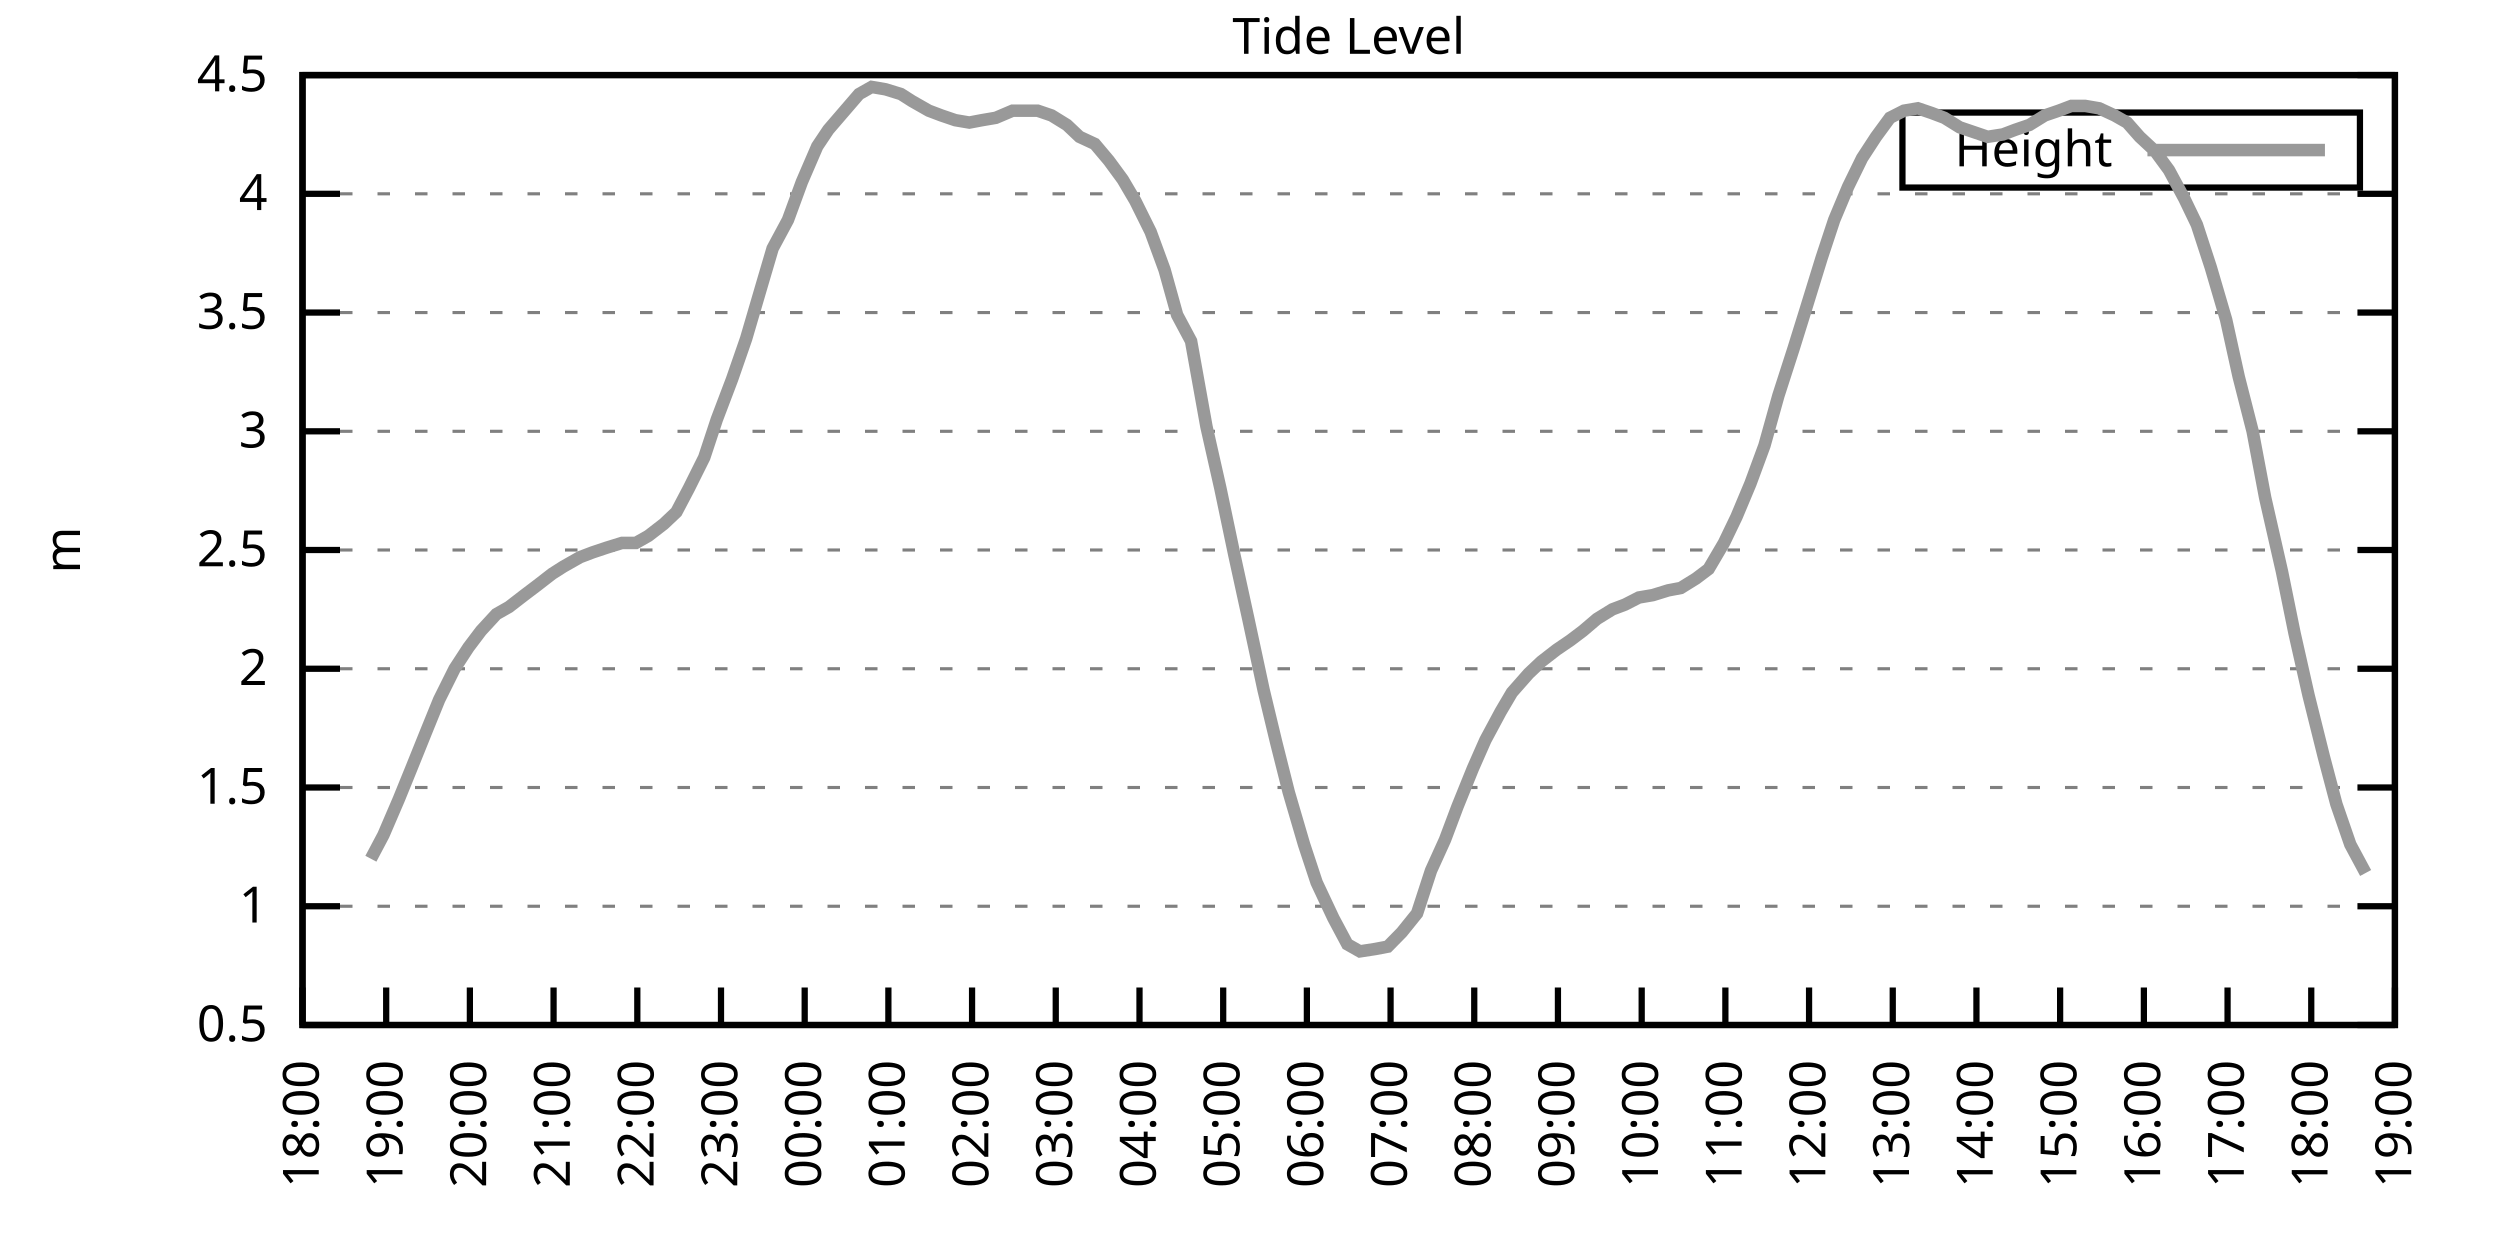
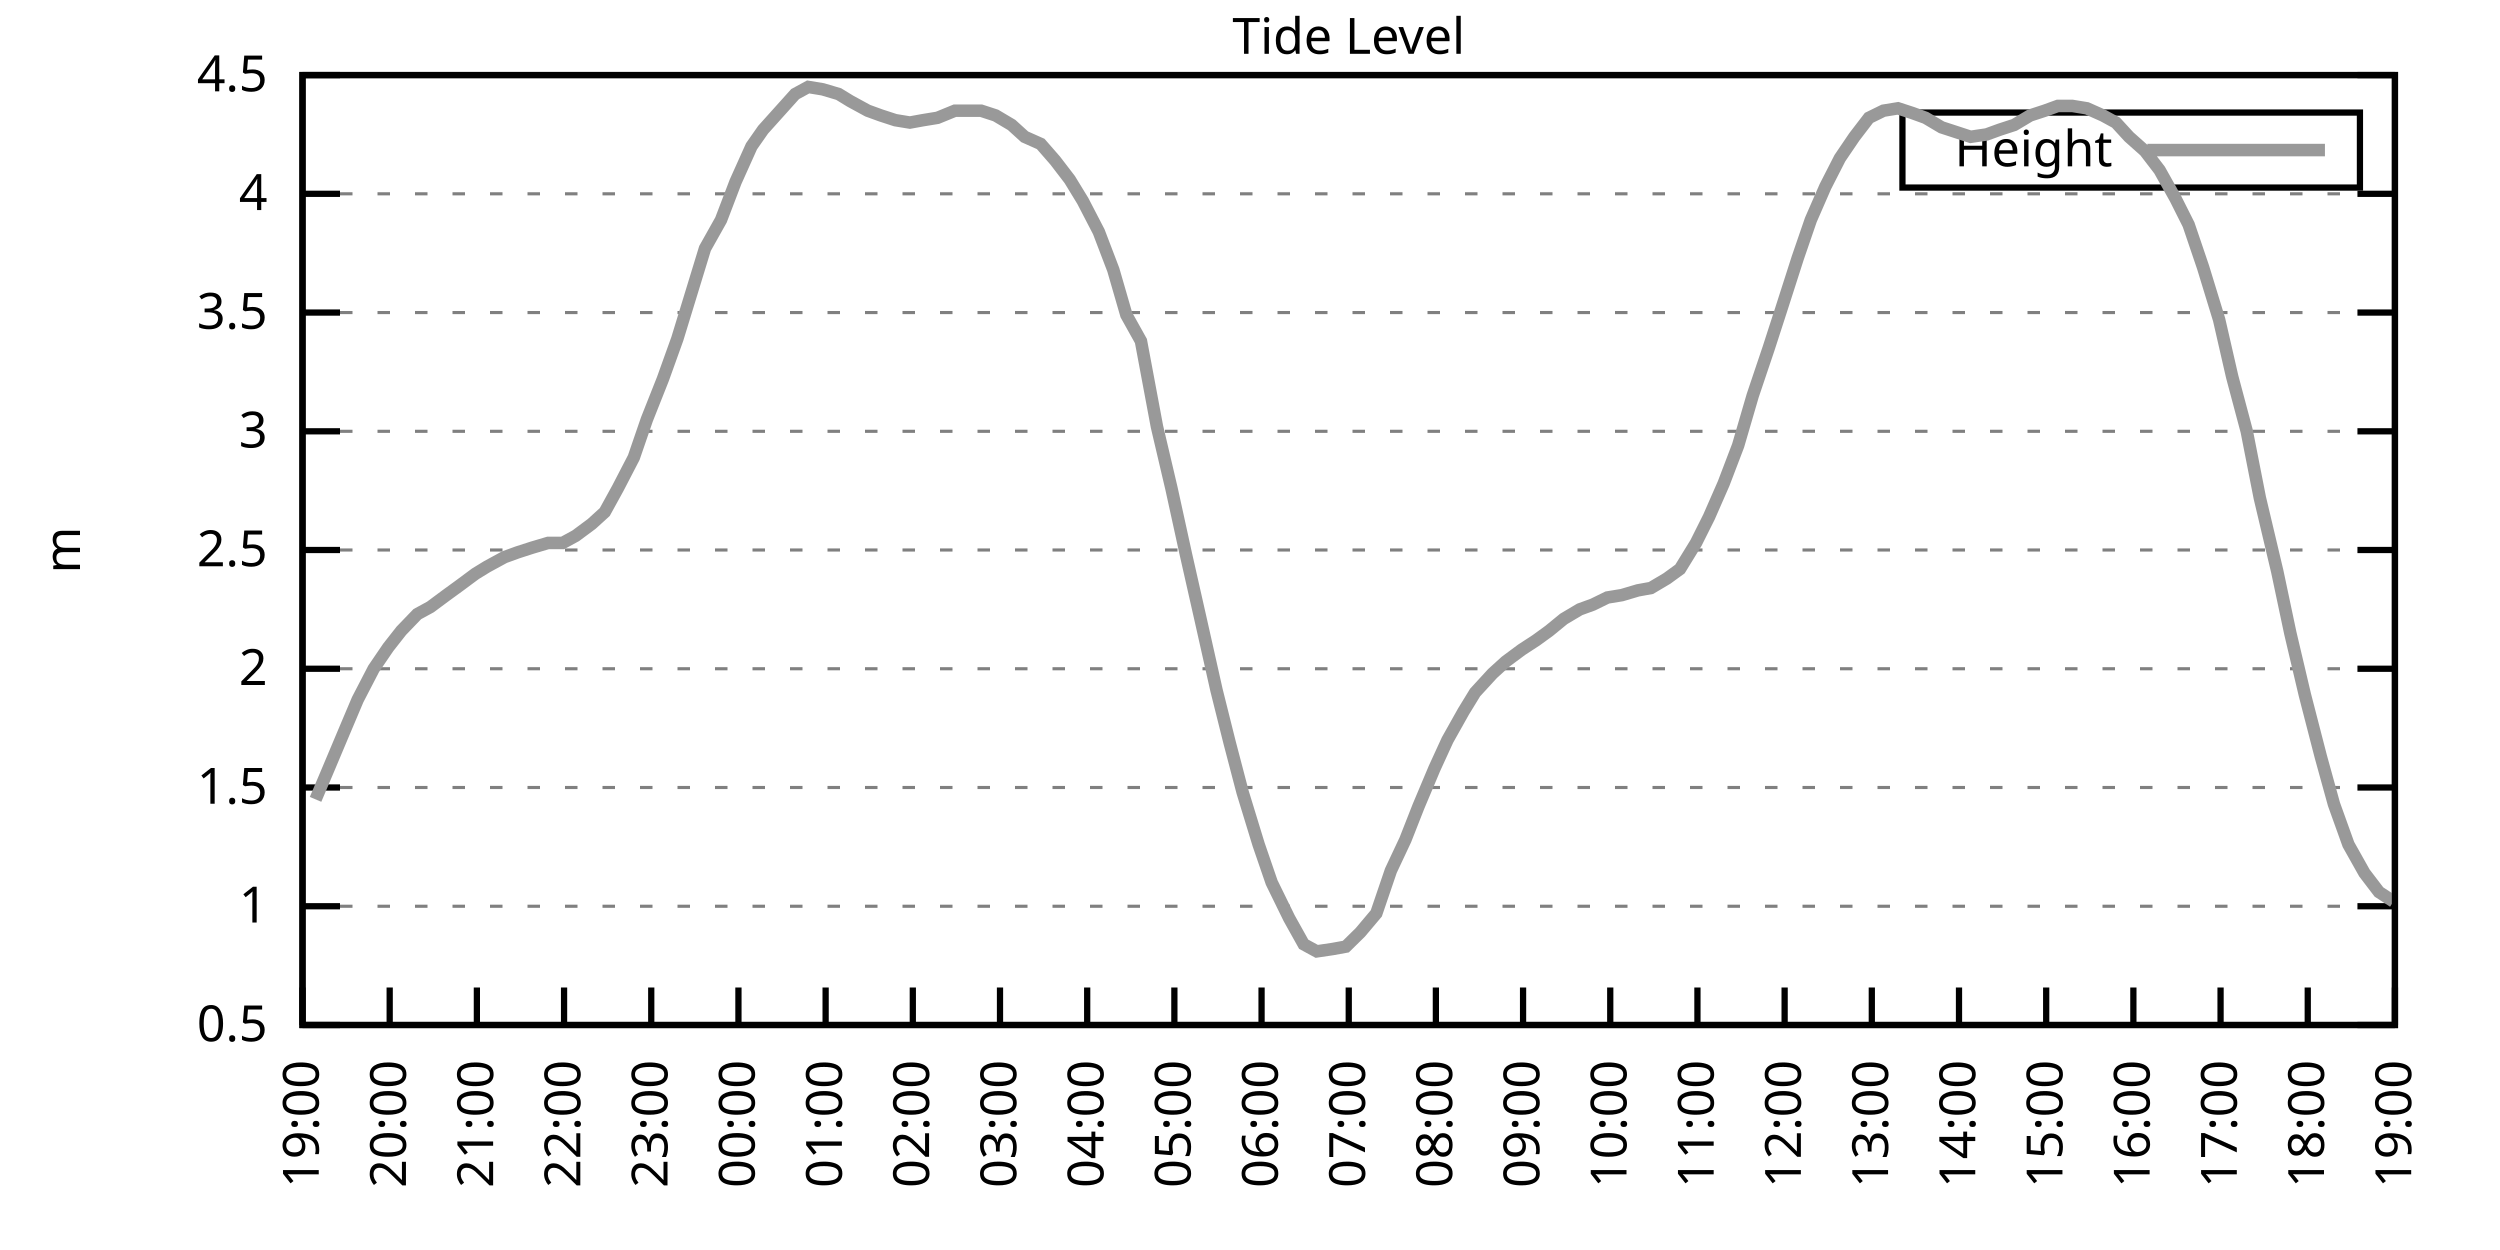
<svg xmlns="http://www.w3.org/2000/svg" xmlns:xlink="http://www.w3.org/1999/xlink" width="400" height="200" viewBox="0 0 400 200">
  <g id="gnuplot_canvas">
    <rect x="0" y="0" width="400" height="200" fill="none" />
    <defs>
      <circle id="gpDot" r="0.5" stroke-width="0.5" stroke="currentColor" />
      <path id="gpPt0" stroke-width="0.333" stroke="currentColor" d="M-1,0 h2 M0,-1 v2" />
      <path id="gpPt1" stroke-width="0.333" stroke="currentColor" d="M-1,-1 L1,1 M1,-1 L-1,1" />
      <path id="gpPt2" stroke-width="0.333" stroke="currentColor" d="M-1,0 L1,0 M0,-1 L0,1 M-1,-1 L1,1 M-1,1 L1,-1" />
      <rect id="gpPt3" stroke-width="0.333" stroke="currentColor" x="-1" y="-1" width="2" height="2" />
      <rect id="gpPt4" stroke-width="0.333" stroke="currentColor" fill="currentColor" x="-1" y="-1" width="2" height="2" />
      <circle id="gpPt5" stroke-width="0.333" stroke="currentColor" cx="0" cy="0" r="1" />
      <use xlink:href="#gpPt5" id="gpPt6" fill="currentColor" stroke="none" />
      <path id="gpPt7" stroke-width="0.333" stroke="currentColor" d="M0,-1.33 L-1.33,0.67 L1.33,0.67 z" />
      <use xlink:href="#gpPt7" id="gpPt8" fill="currentColor" stroke="none" />
      <use xlink:href="#gpPt7" id="gpPt9" stroke="currentColor" transform="rotate(180)" />
      <use xlink:href="#gpPt9" id="gpPt10" fill="currentColor" stroke="none" />
      <use xlink:href="#gpPt3" id="gpPt11" stroke="currentColor" transform="rotate(45)" />
      <use xlink:href="#gpPt11" id="gpPt12" fill="currentColor" stroke="none" />
      <path id="gpPt13" stroke-width="0.333" stroke="currentColor" d="M0,1.330 L1.265,0.411 L0.782,-1.067 L-0.782,-1.076 L-1.265,0.411 z" />
      <use xlink:href="#gpPt13" id="gpPt14" fill="currentColor" stroke="none" />
      <filter id="textbox" filterUnits="objectBoundingBox" x="0" y="0" height="1" width="1">
        <feFlood flood-color="white" flood-opacity="1" result="bgnd" />
        <feComposite in="SourceGraphic" in2="bgnd" operator="atop" />
      </filter>
      <filter id="greybox" filterUnits="objectBoundingBox" x="0" y="0" height="1" width="1">
        <feFlood flood-color="lightgrey" flood-opacity="1" result="grey" />
        <feComposite in="SourceGraphic" in2="grey" operator="atop" />
      </filter>
    </defs>
    <g fill="none" color="white" stroke="currentColor" stroke-width="1.00" stroke-linecap="butt" stroke-linejoin="miter">
</g>
    <g fill="none" color="black" stroke="currentColor" stroke-width="1.00" stroke-linecap="butt" stroke-linejoin="miter">
      <g stroke="none" shape-rendering="crispEdges">
        <polygon fill="rgb(255, 255, 255)" points="48.40,164.00 383.18,164.00 383.18,12.02 48.40,12.02 " />
      </g>
    </g>
    <g fill="none" color="black" stroke="currentColor" stroke-width="1.00" stroke-linecap="butt" stroke-linejoin="miter">
</g>
    <g fill="none" color="black" stroke="black" stroke-width="0.50" stroke-linecap="butt" stroke-linejoin="miter">
</g>
    <g fill="none" color="gray" stroke="currentColor" stroke-width="0.50" stroke-linecap="butt" stroke-linejoin="miter">
      <path stroke="gray" stroke-dasharray="2,4" class="gridline" d="M48.40,164.00 L383.19,164.00  " />
    </g>
    <g fill="none" color="gray" stroke="gray" stroke-width="1.00" stroke-linecap="butt" stroke-linejoin="miter">
</g>
    <g fill="none" color="black" stroke="currentColor" stroke-width="1.00" stroke-linecap="butt" stroke-linejoin="miter">
      <path stroke="black" d="M48.40,164.00 L54.40,164.00 M383.19,164.00 L377.19,164.00  " />
      <g transform="translate(42.80,166.60)" stroke="none" fill="black" font-family="Sans" font-size="8.00" text-anchor="end">
        <text>
          <tspan font-family="Sans"> 0.5</tspan>
        </text>
      </g>
    </g>
    <g fill="none" color="black" stroke="currentColor" stroke-width="1.00" stroke-linecap="butt" stroke-linejoin="miter">
</g>
    <g fill="none" color="black" stroke="black" stroke-width="0.50" stroke-linecap="butt" stroke-linejoin="miter">
</g>
    <g fill="none" color="gray" stroke="currentColor" stroke-width="0.50" stroke-linecap="butt" stroke-linejoin="miter">
      <path stroke="gray" stroke-dasharray="2,4" class="gridline" d="M48.40,145.00 L383.19,145.00  " />
    </g>
    <g fill="none" color="gray" stroke="gray" stroke-width="1.00" stroke-linecap="butt" stroke-linejoin="miter">
</g>
    <g fill="none" color="black" stroke="currentColor" stroke-width="1.00" stroke-linecap="butt" stroke-linejoin="miter">
      <path stroke="black" d="M48.40,145.00 L54.40,145.00 M383.19,145.00 L377.19,145.00  " />
      <g transform="translate(42.80,147.60)" stroke="none" fill="black" font-family="Sans" font-size="8.00" text-anchor="end">
        <text>
          <tspan font-family="Sans"> 1</tspan>
        </text>
      </g>
    </g>
    <g fill="none" color="black" stroke="currentColor" stroke-width="1.00" stroke-linecap="butt" stroke-linejoin="miter">
</g>
    <g fill="none" color="black" stroke="black" stroke-width="0.50" stroke-linecap="butt" stroke-linejoin="miter">
</g>
    <g fill="none" color="gray" stroke="currentColor" stroke-width="0.50" stroke-linecap="butt" stroke-linejoin="miter">
      <path stroke="gray" stroke-dasharray="2,4" class="gridline" d="M48.40,126.00 L383.19,126.00  " />
    </g>
    <g fill="none" color="gray" stroke="gray" stroke-width="1.00" stroke-linecap="butt" stroke-linejoin="miter">
</g>
    <g fill="none" color="black" stroke="currentColor" stroke-width="1.00" stroke-linecap="butt" stroke-linejoin="miter">
      <path stroke="black" d="M48.40,126.00 L54.40,126.00 M383.19,126.00 L377.19,126.00  " />
      <g transform="translate(42.80,128.60)" stroke="none" fill="black" font-family="Sans" font-size="8.00" text-anchor="end">
        <text>
          <tspan font-family="Sans"> 1.5</tspan>
        </text>
      </g>
    </g>
    <g fill="none" color="black" stroke="currentColor" stroke-width="1.00" stroke-linecap="butt" stroke-linejoin="miter">
</g>
    <g fill="none" color="black" stroke="black" stroke-width="0.50" stroke-linecap="butt" stroke-linejoin="miter">
</g>
    <g fill="none" color="gray" stroke="currentColor" stroke-width="0.50" stroke-linecap="butt" stroke-linejoin="miter">
      <path stroke="gray" stroke-dasharray="2,4" class="gridline" d="M48.40,107.00 L383.19,107.00  " />
    </g>
    <g fill="none" color="gray" stroke="gray" stroke-width="1.00" stroke-linecap="butt" stroke-linejoin="miter">
</g>
    <g fill="none" color="black" stroke="currentColor" stroke-width="1.00" stroke-linecap="butt" stroke-linejoin="miter">
      <path stroke="black" d="M48.40,107.00 L54.40,107.00 M383.19,107.00 L377.19,107.00  " />
      <g transform="translate(42.80,109.60)" stroke="none" fill="black" font-family="Sans" font-size="8.00" text-anchor="end">
        <text>
          <tspan font-family="Sans"> 2</tspan>
        </text>
      </g>
    </g>
    <g fill="none" color="black" stroke="currentColor" stroke-width="1.00" stroke-linecap="butt" stroke-linejoin="miter">
</g>
    <g fill="none" color="black" stroke="black" stroke-width="0.50" stroke-linecap="butt" stroke-linejoin="miter">
</g>
    <g fill="none" color="gray" stroke="currentColor" stroke-width="0.50" stroke-linecap="butt" stroke-linejoin="miter">
      <path stroke="gray" stroke-dasharray="2,4" class="gridline" d="M48.40,88.00 L383.19,88.00  " />
    </g>
    <g fill="none" color="gray" stroke="gray" stroke-width="1.00" stroke-linecap="butt" stroke-linejoin="miter">
</g>
    <g fill="none" color="black" stroke="currentColor" stroke-width="1.00" stroke-linecap="butt" stroke-linejoin="miter">
      <path stroke="black" d="M48.40,88.00 L54.40,88.00 M383.19,88.00 L377.19,88.00  " />
      <g transform="translate(42.80,90.60)" stroke="none" fill="black" font-family="Sans" font-size="8.00" text-anchor="end">
        <text>
          <tspan font-family="Sans"> 2.5</tspan>
        </text>
      </g>
    </g>
    <g fill="none" color="black" stroke="currentColor" stroke-width="1.00" stroke-linecap="butt" stroke-linejoin="miter">
</g>
    <g fill="none" color="black" stroke="black" stroke-width="0.50" stroke-linecap="butt" stroke-linejoin="miter">
</g>
    <g fill="none" color="gray" stroke="currentColor" stroke-width="0.50" stroke-linecap="butt" stroke-linejoin="miter">
      <path stroke="gray" stroke-dasharray="2,4" class="gridline" d="M48.40,69.01 L383.19,69.01  " />
    </g>
    <g fill="none" color="gray" stroke="gray" stroke-width="1.00" stroke-linecap="butt" stroke-linejoin="miter">
</g>
    <g fill="none" color="black" stroke="currentColor" stroke-width="1.00" stroke-linecap="butt" stroke-linejoin="miter">
      <path stroke="black" d="M48.40,69.01 L54.40,69.01 M383.19,69.01 L377.19,69.01  " />
      <g transform="translate(42.80,71.61)" stroke="none" fill="black" font-family="Sans" font-size="8.00" text-anchor="end">
        <text>
          <tspan font-family="Sans"> 3</tspan>
        </text>
      </g>
    </g>
    <g fill="none" color="black" stroke="currentColor" stroke-width="1.00" stroke-linecap="butt" stroke-linejoin="miter">
</g>
    <g fill="none" color="black" stroke="black" stroke-width="0.50" stroke-linecap="butt" stroke-linejoin="miter">
</g>
    <g fill="none" color="gray" stroke="currentColor" stroke-width="0.50" stroke-linecap="butt" stroke-linejoin="miter">
      <path stroke="gray" stroke-dasharray="2,4" class="gridline" d="M48.40,50.01 L383.19,50.01  " />
    </g>
    <g fill="none" color="gray" stroke="gray" stroke-width="1.00" stroke-linecap="butt" stroke-linejoin="miter">
</g>
    <g fill="none" color="black" stroke="currentColor" stroke-width="1.00" stroke-linecap="butt" stroke-linejoin="miter">
      <path stroke="black" d="M48.40,50.01 L54.40,50.01 M383.19,50.01 L377.19,50.01  " />
      <g transform="translate(42.80,52.61)" stroke="none" fill="black" font-family="Sans" font-size="8.00" text-anchor="end">
        <text>
          <tspan font-family="Sans"> 3.5</tspan>
        </text>
      </g>
    </g>
    <g fill="none" color="black" stroke="currentColor" stroke-width="1.00" stroke-linecap="butt" stroke-linejoin="miter">
</g>
    <g fill="none" color="black" stroke="black" stroke-width="0.50" stroke-linecap="butt" stroke-linejoin="miter">
</g>
    <g fill="none" color="gray" stroke="currentColor" stroke-width="0.50" stroke-linecap="butt" stroke-linejoin="miter">
      <path stroke="gray" stroke-dasharray="2,4" class="gridline" d="M48.40,31.01 L383.19,31.01  " />
    </g>
    <g fill="none" color="gray" stroke="gray" stroke-width="1.00" stroke-linecap="butt" stroke-linejoin="miter">
</g>
    <g fill="none" color="black" stroke="currentColor" stroke-width="1.00" stroke-linecap="butt" stroke-linejoin="miter">
      <path stroke="black" d="M48.40,31.01 L54.40,31.01 M383.19,31.01 L377.19,31.01  " />
      <g transform="translate(42.80,33.61)" stroke="none" fill="black" font-family="Sans" font-size="8.00" text-anchor="end">
        <text>
          <tspan font-family="Sans"> 4</tspan>
        </text>
      </g>
    </g>
    <g fill="none" color="black" stroke="currentColor" stroke-width="1.00" stroke-linecap="butt" stroke-linejoin="miter">
</g>
    <g fill="none" color="black" stroke="black" stroke-width="0.50" stroke-linecap="butt" stroke-linejoin="miter">
</g>
    <g fill="none" color="gray" stroke="currentColor" stroke-width="0.50" stroke-linecap="butt" stroke-linejoin="miter">
      <path stroke="gray" stroke-dasharray="2,4" class="gridline" d="M48.40,12.01 L383.19,12.01  " />
    </g>
    <g fill="none" color="gray" stroke="gray" stroke-width="1.00" stroke-linecap="butt" stroke-linejoin="miter">
</g>
    <g fill="none" color="black" stroke="currentColor" stroke-width="1.00" stroke-linecap="butt" stroke-linejoin="miter">
      <path stroke="black" d="M48.40,12.01 L54.40,12.01 M383.19,12.01 L377.19,12.01  " />
      <g transform="translate(42.80,14.61)" stroke="none" fill="black" font-family="Sans" font-size="8.00" text-anchor="end">
        <text>
          <tspan font-family="Sans"> 4.5</tspan>
        </text>
      </g>
    </g>
    <g fill="none" color="black" stroke="currentColor" stroke-width="1.00" stroke-linecap="butt" stroke-linejoin="miter">
      <path stroke="black" d="M48.40,164.00 L48.40,158.00  " />
      <g transform="translate(51.00,169.60) rotate(270.00)" stroke="none" fill="black" font-family="Sans" font-size="8.00" text-anchor="end">
        <text>
-           <tspan font-family="Sans">18:00</tspan>
-         </text>
-       </g>
-     </g>
-     <g fill="none" color="black" stroke="currentColor" stroke-width="1.00" stroke-linecap="butt" stroke-linejoin="miter">
-       <path stroke="black" d="M61.79,164.00 L61.79,158.00  " />
-       <g transform="translate(64.39,169.60) rotate(270.00)" stroke="none" fill="black" font-family="Sans" font-size="8.00" text-anchor="end">
-         <text>
          <tspan font-family="Sans">19:00</tspan>
        </text>
      </g>
    </g>
    <g fill="none" color="black" stroke="currentColor" stroke-width="1.00" stroke-linecap="butt" stroke-linejoin="miter">
-       <path stroke="black" d="M75.18,164.00 L75.18,158.00  " />
-       <g transform="translate(77.78,169.60) rotate(270.00)" stroke="none" fill="black" font-family="Sans" font-size="8.00" text-anchor="end">
+       <path stroke="black" d="M62.35,164.00 L62.35,158.00  " />
+       <g transform="translate(64.95,169.60) rotate(270.00)" stroke="none" fill="black" font-family="Sans" font-size="8.00" text-anchor="end">
        <text>
          <tspan font-family="Sans">20:00</tspan>
        </text>
      </g>
    </g>
    <g fill="none" color="black" stroke="currentColor" stroke-width="1.00" stroke-linecap="butt" stroke-linejoin="miter">
-       <path stroke="black" d="M88.57,164.00 L88.57,158.00  " />
-       <g transform="translate(91.17,169.60) rotate(270.00)" stroke="none" fill="black" font-family="Sans" font-size="8.00" text-anchor="end">
+       <path stroke="black" d="M76.30,164.00 L76.30,158.00  " />
+       <g transform="translate(78.90,169.60) rotate(270.00)" stroke="none" fill="black" font-family="Sans" font-size="8.00" text-anchor="end">
        <text>
          <tspan font-family="Sans">21:00</tspan>
        </text>
      </g>
    </g>
    <g fill="none" color="black" stroke="currentColor" stroke-width="1.00" stroke-linecap="butt" stroke-linejoin="miter">
-       <path stroke="black" d="M101.97,164.00 L101.97,158.00  " />
-       <g transform="translate(104.57,169.60) rotate(270.00)" stroke="none" fill="black" font-family="Sans" font-size="8.00" text-anchor="end">
+       <path stroke="black" d="M90.25,164.00 L90.25,158.00  " />
+       <g transform="translate(92.85,169.60) rotate(270.00)" stroke="none" fill="black" font-family="Sans" font-size="8.00" text-anchor="end">
        <text>
          <tspan font-family="Sans">22:00</tspan>
        </text>
      </g>
    </g>
    <g fill="none" color="black" stroke="currentColor" stroke-width="1.00" stroke-linecap="butt" stroke-linejoin="miter">
-       <path stroke="black" d="M115.36,164.00 L115.36,158.00  " />
-       <g transform="translate(117.96,169.60) rotate(270.00)" stroke="none" fill="black" font-family="Sans" font-size="8.00" text-anchor="end">
+       <path stroke="black" d="M104.20,164.00 L104.20,158.00  " />
+       <g transform="translate(106.80,169.60) rotate(270.00)" stroke="none" fill="black" font-family="Sans" font-size="8.00" text-anchor="end">
        <text>
          <tspan font-family="Sans">23:00</tspan>
        </text>
      </g>
    </g>
    <g fill="none" color="black" stroke="currentColor" stroke-width="1.00" stroke-linecap="butt" stroke-linejoin="miter">
-       <path stroke="black" d="M128.75,164.00 L128.75,158.00  " />
-       <g transform="translate(131.35,169.60) rotate(270.00)" stroke="none" fill="black" font-family="Sans" font-size="8.00" text-anchor="end">
+       <path stroke="black" d="M118.15,164.00 L118.15,158.00  " />
+       <g transform="translate(120.75,169.60) rotate(270.00)" stroke="none" fill="black" font-family="Sans" font-size="8.00" text-anchor="end">
        <text>
          <tspan font-family="Sans">00:00</tspan>
        </text>
      </g>
    </g>
    <g fill="none" color="black" stroke="currentColor" stroke-width="1.00" stroke-linecap="butt" stroke-linejoin="miter">
-       <path stroke="black" d="M142.14,164.00 L142.14,158.00  " />
-       <g transform="translate(144.74,169.60) rotate(270.00)" stroke="none" fill="black" font-family="Sans" font-size="8.00" text-anchor="end">
+       <path stroke="black" d="M132.10,164.00 L132.10,158.00  " />
+       <g transform="translate(134.70,169.60) rotate(270.00)" stroke="none" fill="black" font-family="Sans" font-size="8.00" text-anchor="end">
        <text>
          <tspan font-family="Sans">01:00</tspan>
        </text>
      </g>
    </g>
    <g fill="none" color="black" stroke="currentColor" stroke-width="1.00" stroke-linecap="butt" stroke-linejoin="miter">
-       <path stroke="black" d="M155.53,164.00 L155.53,158.00  " />
-       <g transform="translate(158.13,169.60) rotate(270.00)" stroke="none" fill="black" font-family="Sans" font-size="8.00" text-anchor="end">
+       <path stroke="black" d="M146.05,164.00 L146.05,158.00  " />
+       <g transform="translate(148.65,169.60) rotate(270.00)" stroke="none" fill="black" font-family="Sans" font-size="8.00" text-anchor="end">
        <text>
          <tspan font-family="Sans">02:00</tspan>
        </text>
      </g>
    </g>
    <g fill="none" color="black" stroke="currentColor" stroke-width="1.00" stroke-linecap="butt" stroke-linejoin="miter">
-       <path stroke="black" d="M168.92,164.00 L168.92,158.00  " />
-       <g transform="translate(171.52,169.60) rotate(270.00)" stroke="none" fill="black" font-family="Sans" font-size="8.00" text-anchor="end">
+       <path stroke="black" d="M160.00,164.00 L160.00,158.00  " />
+       <g transform="translate(162.60,169.60) rotate(270.00)" stroke="none" fill="black" font-family="Sans" font-size="8.00" text-anchor="end">
        <text>
          <tspan font-family="Sans">03:00</tspan>
        </text>
      </g>
    </g>
    <g fill="none" color="black" stroke="currentColor" stroke-width="1.00" stroke-linecap="butt" stroke-linejoin="miter">
-       <path stroke="black" d="M182.32,164.00 L182.32,158.00  " />
-       <g transform="translate(184.92,169.60) rotate(270.00)" stroke="none" fill="black" font-family="Sans" font-size="8.00" text-anchor="end">
+       <path stroke="black" d="M173.95,164.00 L173.95,158.00  " />
+       <g transform="translate(176.55,169.60) rotate(270.00)" stroke="none" fill="black" font-family="Sans" font-size="8.00" text-anchor="end">
        <text>
          <tspan font-family="Sans">04:00</tspan>
        </text>
      </g>
    </g>
    <g fill="none" color="black" stroke="currentColor" stroke-width="1.00" stroke-linecap="butt" stroke-linejoin="miter">
-       <path stroke="black" d="M195.71,164.00 L195.71,158.00  " />
-       <g transform="translate(198.31,169.60) rotate(270.00)" stroke="none" fill="black" font-family="Sans" font-size="8.00" text-anchor="end">
+       <path stroke="black" d="M187.90,164.00 L187.90,158.00  " />
+       <g transform="translate(190.50,169.60) rotate(270.00)" stroke="none" fill="black" font-family="Sans" font-size="8.00" text-anchor="end">
        <text>
          <tspan font-family="Sans">05:00</tspan>
        </text>
      </g>
    </g>
    <g fill="none" color="black" stroke="currentColor" stroke-width="1.00" stroke-linecap="butt" stroke-linejoin="miter">
-       <path stroke="black" d="M209.10,164.00 L209.10,158.00  " />
-       <g transform="translate(211.70,169.60) rotate(270.00)" stroke="none" fill="black" font-family="Sans" font-size="8.00" text-anchor="end">
+       <path stroke="black" d="M201.85,164.00 L201.85,158.00  " />
+       <g transform="translate(204.45,169.60) rotate(270.00)" stroke="none" fill="black" font-family="Sans" font-size="8.00" text-anchor="end">
        <text>
          <tspan font-family="Sans">06:00</tspan>
        </text>
      </g>
    </g>
    <g fill="none" color="black" stroke="currentColor" stroke-width="1.00" stroke-linecap="butt" stroke-linejoin="miter">
-       <path stroke="black" d="M222.49,164.00 L222.49,158.00  " />
-       <g transform="translate(225.09,169.60) rotate(270.00)" stroke="none" fill="black" font-family="Sans" font-size="8.00" text-anchor="end">
+       <path stroke="black" d="M215.80,164.00 L215.80,158.00  " />
+       <g transform="translate(218.40,169.60) rotate(270.00)" stroke="none" fill="black" font-family="Sans" font-size="8.00" text-anchor="end">
        <text>
          <tspan font-family="Sans">07:00</tspan>
        </text>
      </g>
    </g>
    <g fill="none" color="black" stroke="currentColor" stroke-width="1.00" stroke-linecap="butt" stroke-linejoin="miter">
-       <path stroke="black" d="M235.88,164.00 L235.88,158.00  " />
-       <g transform="translate(238.48,169.60) rotate(270.00)" stroke="none" fill="black" font-family="Sans" font-size="8.00" text-anchor="end">
+       <path stroke="black" d="M229.74,164.00 L229.74,158.00  " />
+       <g transform="translate(232.34,169.60) rotate(270.00)" stroke="none" fill="black" font-family="Sans" font-size="8.00" text-anchor="end">
        <text>
          <tspan font-family="Sans">08:00</tspan>
        </text>
      </g>
    </g>
    <g fill="none" color="black" stroke="currentColor" stroke-width="1.00" stroke-linecap="butt" stroke-linejoin="miter">
-       <path stroke="black" d="M249.27,164.00 L249.27,158.00  " />
-       <g transform="translate(251.87,169.60) rotate(270.00)" stroke="none" fill="black" font-family="Sans" font-size="8.00" text-anchor="end">
+       <path stroke="black" d="M243.69,164.00 L243.69,158.00  " />
+       <g transform="translate(246.29,169.60) rotate(270.00)" stroke="none" fill="black" font-family="Sans" font-size="8.00" text-anchor="end">
        <text>
          <tspan font-family="Sans">09:00</tspan>
        </text>
      </g>
    </g>
    <g fill="none" color="black" stroke="currentColor" stroke-width="1.00" stroke-linecap="butt" stroke-linejoin="miter">
-       <path stroke="black" d="M262.67,164.00 L262.67,158.00  " />
-       <g transform="translate(265.27,169.60) rotate(270.00)" stroke="none" fill="black" font-family="Sans" font-size="8.00" text-anchor="end">
+       <path stroke="black" d="M257.64,164.00 L257.64,158.00  " />
+       <g transform="translate(260.24,169.60) rotate(270.00)" stroke="none" fill="black" font-family="Sans" font-size="8.00" text-anchor="end">
        <text>
          <tspan font-family="Sans">10:00</tspan>
        </text>
      </g>
    </g>
    <g fill="none" color="black" stroke="currentColor" stroke-width="1.00" stroke-linecap="butt" stroke-linejoin="miter">
-       <path stroke="black" d="M276.06,164.00 L276.06,158.00  " />
-       <g transform="translate(278.66,169.60) rotate(270.00)" stroke="none" fill="black" font-family="Sans" font-size="8.00" text-anchor="end">
+       <path stroke="black" d="M271.59,164.00 L271.59,158.00  " />
+       <g transform="translate(274.19,169.60) rotate(270.00)" stroke="none" fill="black" font-family="Sans" font-size="8.00" text-anchor="end">
        <text>
          <tspan font-family="Sans">11:00</tspan>
        </text>
      </g>
    </g>
    <g fill="none" color="black" stroke="currentColor" stroke-width="1.00" stroke-linecap="butt" stroke-linejoin="miter">
-       <path stroke="black" d="M289.45,164.00 L289.45,158.00  " />
-       <g transform="translate(292.05,169.60) rotate(270.00)" stroke="none" fill="black" font-family="Sans" font-size="8.00" text-anchor="end">
+       <path stroke="black" d="M285.54,164.00 L285.54,158.00  " />
+       <g transform="translate(288.14,169.60) rotate(270.00)" stroke="none" fill="black" font-family="Sans" font-size="8.00" text-anchor="end">
        <text>
          <tspan font-family="Sans">12:00</tspan>
        </text>
      </g>
    </g>
    <g fill="none" color="black" stroke="currentColor" stroke-width="1.00" stroke-linecap="butt" stroke-linejoin="miter">
-       <path stroke="black" d="M302.84,164.00 L302.84,158.00  " />
-       <g transform="translate(305.44,169.60) rotate(270.00)" stroke="none" fill="black" font-family="Sans" font-size="8.00" text-anchor="end">
+       <path stroke="black" d="M299.49,164.00 L299.49,158.00  " />
+       <g transform="translate(302.09,169.60) rotate(270.00)" stroke="none" fill="black" font-family="Sans" font-size="8.00" text-anchor="end">
        <text>
          <tspan font-family="Sans">13:00</tspan>
        </text>
      </g>
    </g>
    <g fill="none" color="black" stroke="currentColor" stroke-width="1.00" stroke-linecap="butt" stroke-linejoin="miter">
-       <path stroke="black" d="M316.23,164.00 L316.23,158.00  " />
-       <g transform="translate(318.83,169.60) rotate(270.00)" stroke="none" fill="black" font-family="Sans" font-size="8.00" text-anchor="end">
+       <path stroke="black" d="M313.44,164.00 L313.44,158.00  " />
+       <g transform="translate(316.04,169.60) rotate(270.00)" stroke="none" fill="black" font-family="Sans" font-size="8.00" text-anchor="end">
        <text>
          <tspan font-family="Sans">14:00</tspan>
        </text>
      </g>
    </g>
    <g fill="none" color="black" stroke="currentColor" stroke-width="1.00" stroke-linecap="butt" stroke-linejoin="miter">
-       <path stroke="black" d="M329.62,164.00 L329.62,158.00  " />
-       <g transform="translate(332.22,169.60) rotate(270.00)" stroke="none" fill="black" font-family="Sans" font-size="8.00" text-anchor="end">
+       <path stroke="black" d="M327.39,164.00 L327.39,158.00  " />
+       <g transform="translate(329.99,169.60) rotate(270.00)" stroke="none" fill="black" font-family="Sans" font-size="8.00" text-anchor="end">
        <text>
          <tspan font-family="Sans">15:00</tspan>
        </text>
      </g>
    </g>
    <g fill="none" color="black" stroke="currentColor" stroke-width="1.00" stroke-linecap="butt" stroke-linejoin="miter">
-       <path stroke="black" d="M343.02,164.00 L343.02,158.00  " />
-       <g transform="translate(345.62,169.60) rotate(270.00)" stroke="none" fill="black" font-family="Sans" font-size="8.00" text-anchor="end">
+       <path stroke="black" d="M341.34,164.00 L341.34,158.00  " />
+       <g transform="translate(343.94,169.60) rotate(270.00)" stroke="none" fill="black" font-family="Sans" font-size="8.00" text-anchor="end">
        <text>
          <tspan font-family="Sans">16:00</tspan>
        </text>
      </g>
    </g>
    <g fill="none" color="black" stroke="currentColor" stroke-width="1.00" stroke-linecap="butt" stroke-linejoin="miter">
-       <path stroke="black" d="M356.41,164.00 L356.41,158.00  " />
-       <g transform="translate(359.01,169.60) rotate(270.00)" stroke="none" fill="black" font-family="Sans" font-size="8.00" text-anchor="end">
+       <path stroke="black" d="M355.29,164.00 L355.29,158.00  " />
+       <g transform="translate(357.89,169.60) rotate(270.00)" stroke="none" fill="black" font-family="Sans" font-size="8.00" text-anchor="end">
        <text>
          <tspan font-family="Sans">17:00</tspan>
        </text>
      </g>
    </g>
    <g fill="none" color="black" stroke="currentColor" stroke-width="1.00" stroke-linecap="butt" stroke-linejoin="miter">
-       <path stroke="black" d="M369.80,164.00 L369.80,158.00  " />
-       <g transform="translate(372.40,169.60) rotate(270.00)" stroke="none" fill="black" font-family="Sans" font-size="8.00" text-anchor="end">
+       <path stroke="black" d="M369.24,164.00 L369.24,158.00  " />
+       <g transform="translate(371.84,169.60) rotate(270.00)" stroke="none" fill="black" font-family="Sans" font-size="8.00" text-anchor="end">
        <text>
          <tspan font-family="Sans">18:00</tspan>
        </text>
      </g>
    </g>
    <g fill="none" color="black" stroke="currentColor" stroke-width="1.00" stroke-linecap="butt" stroke-linejoin="miter">
      <path stroke="black" d="M383.19,164.00 L383.19,158.00  " />
      <g transform="translate(385.79,169.60) rotate(270.00)" stroke="none" fill="black" font-family="Sans" font-size="8.00" text-anchor="end">
        <text>
          <tspan font-family="Sans">19:00</tspan>
        </text>
      </g>
    </g>
    <g fill="none" color="black" stroke="currentColor" stroke-width="1.00" stroke-linecap="butt" stroke-linejoin="miter">
</g>
    <g fill="none" color="black" stroke="currentColor" stroke-width="1.00" stroke-linecap="butt" stroke-linejoin="miter">
      <path stroke="black" d="M48.40,12.01 L48.40,164.00 L383.19,164.00 L383.19,12.01 L48.40,12.01 Z  " />
    </g>
    <g fill="none" color="black" stroke="currentColor" stroke-width="1.00" stroke-linecap="butt" stroke-linejoin="miter">
</g>
    <g fill="none" color="black" stroke="currentColor" stroke-width="1.00" stroke-linecap="butt" stroke-linejoin="miter">
      <path stroke="black" d="M304.39,30.01 L304.39,18.01 L377.59,18.01 L377.59,30.01 L304.39,30.01 Z  " />
    </g>
    <g id="Tide_level_plot_1">
      <g fill="none" color="white" stroke="black" stroke-width="2.00" stroke-linecap="butt" stroke-linejoin="miter">
</g>
      <g fill="none" color="black" stroke="currentColor" stroke-width="2.00" stroke-linecap="butt" stroke-linejoin="miter">
        <g transform="translate(337.99,26.61)" stroke="none" fill="black" font-family="Sans" font-size="8.00" text-anchor="end">
          <text>
            <tspan font-family="Sans">Height</tspan>
          </text>
        </g>
      </g>
      <g fill="none" color="black" stroke="currentColor" stroke-width="2.00" stroke-linecap="butt" stroke-linejoin="miter">
-         <path stroke="rgb(153, 153, 153)" d="M343.59,24.01 L371.99,24.01 M59.34,137.40 L61.35,133.60 L63.80,127.90 L65.81,122.96 L68.26,116.88 L70.27,111.94   L72.73,107.00 L74.96,103.58 L76.97,100.92 L79.42,98.26 L81.43,97.12 L83.89,95.22 L85.90,93.70 L88.35,91.80   L90.14,90.66 L92.82,89.14 L94.82,88.38 L97.06,87.63 L99.51,86.87 L101.74,86.87 L103.75,85.73 L106.21,83.83   L108.22,81.93 L110.22,78.13 L112.68,73.19 L114.69,67.11 L117.14,60.65 L119.38,54.19 L121.83,45.83 L123.62,39.75   L126.07,35.19 L128.30,29.11 L130.76,23.41 L132.54,20.75 L137.45,15.05 L139.46,13.91 L141.69,14.29 L144.15,15.05   L145.94,16.19 L148.61,17.71 L150.62,18.47 L152.85,19.23 L155.09,19.61 L157.10,19.23 L159.33,18.85 L162.01,17.71   L164.24,17.71 L166.02,17.71 L168.25,18.47 L170.71,19.99 L172.72,21.89 L175.17,23.03 L177.41,25.69 L179.64,28.73   L181.65,32.15 L184.10,37.09 L186.33,43.17 L188.34,50.39 L190.57,54.57 L193.03,68.25 L195.26,78.13 L197.49,88.76   L199.73,99.02 L202.18,110.42 L204.19,118.78 L206.20,126.76 L208.65,135.12 L210.66,141.20 L213.34,146.90 L215.57,151.08   L217.58,152.22 L220.04,151.84 L222.04,151.46 L224.28,149.18 L226.73,146.14 L228.96,139.30 L231.20,134.36 L233.20,129.04   L235.66,122.96 L237.67,118.40 L240.12,113.84 L241.91,110.80 L244.59,107.76 L246.60,105.86 L249.05,103.96 L251.28,102.44   L253.29,100.92 L255.52,99.02 L257.98,97.50 L259.99,96.74 L262.22,95.60 L264.45,95.22 L266.91,94.46 L268.92,94.08   L271.37,92.56 L273.38,91.04 L275.83,86.87 L277.84,82.69 L280.07,77.37 L282.31,71.29 L284.54,63.31 L286.99,55.71   L289.00,49.25 L291.46,41.27 L293.47,35.19 L295.70,29.87 L297.93,25.31 L300.16,21.89 L302.39,18.85 L304.63,17.71   L306.86,17.33 L309.09,18.09 L311.10,18.85 L313.55,20.37 L315.79,21.13 L318.02,21.89 L320.47,21.51 L322.48,20.75   L324.71,19.99 L327.17,18.47 L329.40,17.71 L331.41,16.95 L333.64,16.95 L335.87,17.33 L338.33,18.47 L340.34,19.61   L342.35,21.89 L344.80,24.17 L347.03,27.21 L349.49,31.77 L351.50,35.95 L353.73,42.79 L356.18,51.15 L358.19,60.27   L360.42,69.01 L362.43,79.65 L365.11,91.42 L367.12,101.30 L369.35,111.18 L371.81,121.06 L373.82,128.66 L376.05,135.12   L378.50,139.68  " />
+         <path stroke="rgb(153, 153, 153)" d="M343.59,24.01 L371.99,24.01 M50.49,127.90 L52.58,122.96 L55.14,116.88 L57.23,111.94 L59.79,107.00 L62.12,103.58   L64.21,100.92 L66.77,98.26 L68.86,97.12 L71.42,95.22 L73.51,93.70 L76.07,91.80 L77.93,90.66 L80.72,89.14   L82.81,88.38 L85.13,87.63 L87.69,86.87 L90.02,86.87 L92.11,85.73 L94.67,83.83 L96.76,81.93 L98.85,78.13   L101.41,73.19 L103.50,67.11 L106.06,60.65 L108.38,54.19 L110.94,45.83 L112.80,39.75 L115.36,35.19 L117.68,29.11   L120.24,23.41 L122.10,20.75 L127.22,15.05 L129.31,13.91 L131.63,14.29 L134.19,15.05 L136.05,16.19 L138.84,17.71   L140.93,18.47 L143.26,19.23 L145.58,19.61 L147.67,19.23 L150.00,18.85 L152.79,17.71 L155.11,17.71 L156.97,17.71   L159.30,18.47 L161.86,19.99 L163.95,21.89 L166.51,23.03 L168.83,25.69 L171.16,28.73 L173.25,32.15 L175.81,37.09   L178.13,43.17 L180.22,50.39 L182.55,54.57 L185.11,68.25 L187.43,78.13 L189.76,88.76 L192.08,99.02 L194.64,110.42   L196.73,118.78 L198.82,126.76 L201.38,135.12 L203.47,141.20 L206.26,146.90 L208.59,151.08 L210.68,152.22 L213.24,151.84   L215.33,151.46 L217.65,149.18 L220.21,146.14 L222.54,139.30 L224.86,134.36 L226.95,129.04 L229.51,122.96 L231.60,118.40   L234.16,113.84 L236.02,110.80 L238.81,107.76 L240.90,105.86 L243.46,103.96 L245.79,102.44 L247.88,100.92 L250.20,99.02   L252.76,97.50 L254.85,96.74 L257.18,95.60 L259.50,95.22 L262.06,94.46 L264.15,94.08 L266.71,92.56 L268.80,91.04   L271.36,86.87 L273.45,82.69 L275.78,77.37 L278.10,71.29 L280.43,63.31 L282.99,55.71 L285.08,49.25 L287.64,41.27   L289.73,35.19 L292.05,29.87 L294.38,25.31 L296.70,21.89 L299.03,18.85 L301.35,17.71 L303.68,17.33 L306.00,18.09   L308.09,18.85 L310.65,20.37 L312.98,21.13 L315.30,21.89 L317.86,21.51 L319.95,20.75 L322.28,19.99 L324.83,18.47   L327.16,17.71 L329.25,16.95 L331.58,16.95 L333.90,17.33 L336.46,18.47 L338.55,19.61 L340.64,21.89 L343.20,24.17   L345.53,27.21 L348.08,31.77 L350.18,35.95 L352.50,42.79 L355.06,51.15 L357.15,60.27 L359.48,69.01 L361.57,79.65   L364.36,91.42 L366.45,101.30 L368.78,111.18 L371.33,121.06 L373.43,128.66 L375.75,135.12 L378.31,139.68 L380.63,142.72   L382.96,144.24  " />
      </g>
    </g>
    <g fill="none" color="black" stroke="currentColor" stroke-width="2.00" stroke-linecap="butt" stroke-linejoin="miter">
</g>
    <g fill="none" color="black" stroke="black" stroke-width="1.00" stroke-linecap="butt" stroke-linejoin="miter">
</g>
    <g fill="none" color="black" stroke="currentColor" stroke-width="1.00" stroke-linecap="butt" stroke-linejoin="miter">
      <path stroke="black" d="M48.40,12.01 L48.40,164.00 L383.19,164.00 L383.19,12.01 L48.40,12.01 Z  " />
      <g transform="translate(12.80,88.01) rotate(270.00)" stroke="none" fill="black" font-family="Sans" font-size="8.00" text-anchor="middle">
        <text>
          <tspan font-family="Sans">m</tspan>
        </text>
      </g>
    </g>
    <g fill="none" color="black" stroke="currentColor" stroke-width="1.00" stroke-linecap="butt" stroke-linejoin="miter">
</g>
    <g fill="none" color="black" stroke="currentColor" stroke-width="1.00" stroke-linecap="butt" stroke-linejoin="miter">
      <g transform="translate(215.79,8.61)" stroke="none" fill="black" font-family="Sans" font-size="8.00" text-anchor="middle">
        <text>
          <tspan font-family="Sans">Tide Level</tspan>
        </text>
      </g>
    </g>
    <g fill="none" color="black" stroke="currentColor" stroke-width="1.00" stroke-linecap="butt" stroke-linejoin="miter">
</g>
  </g>
</svg>
